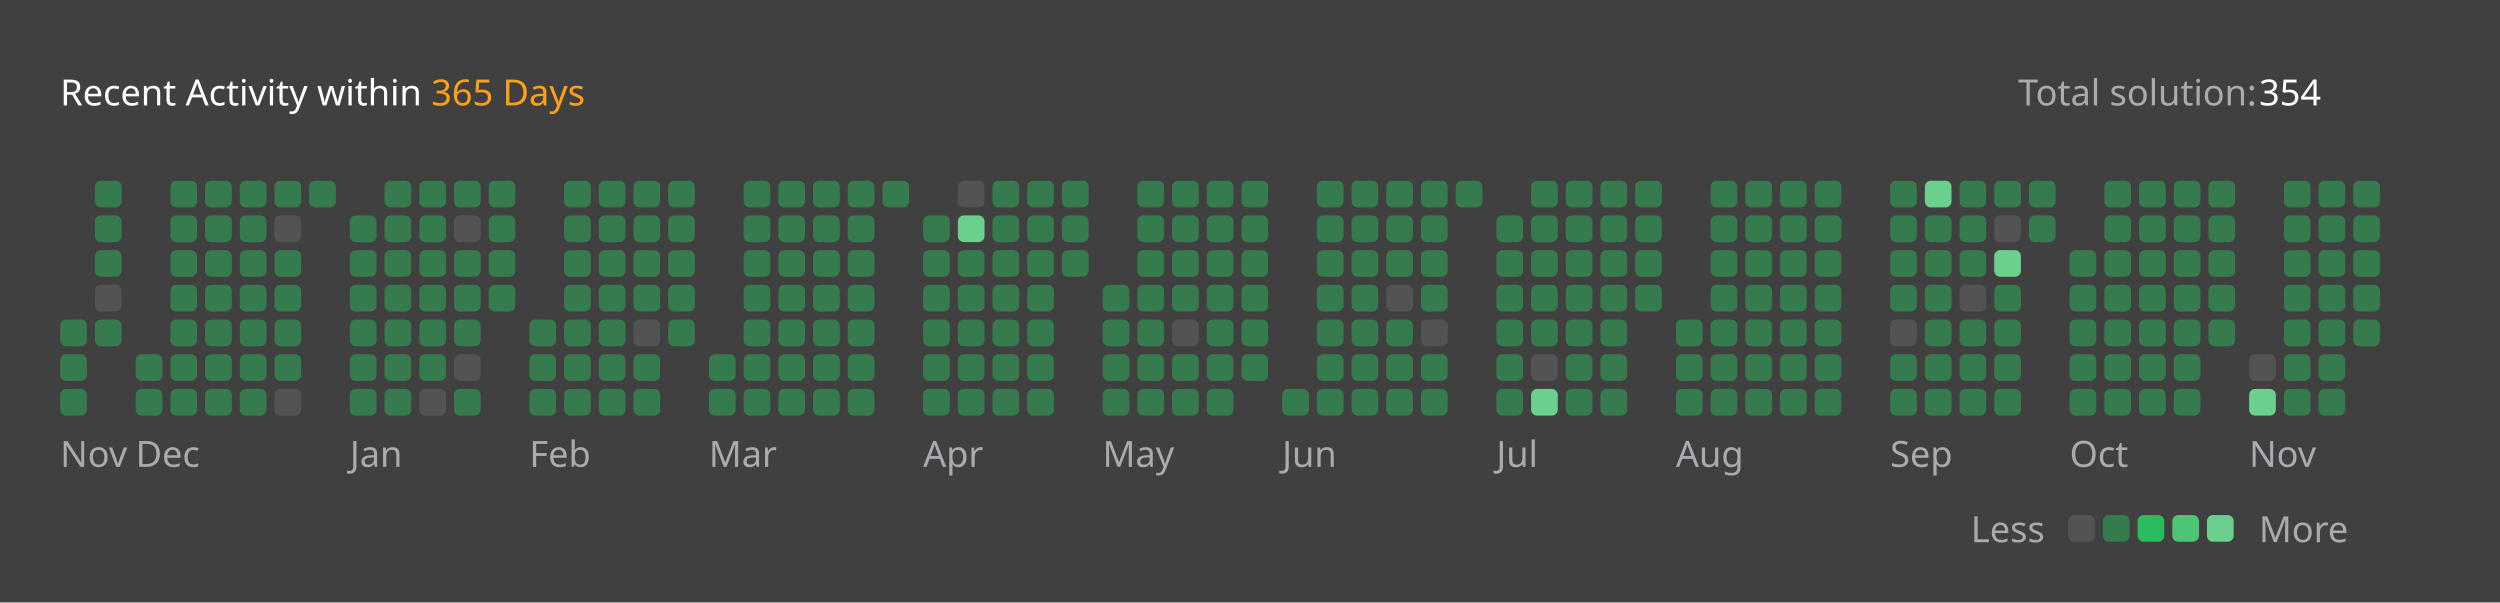
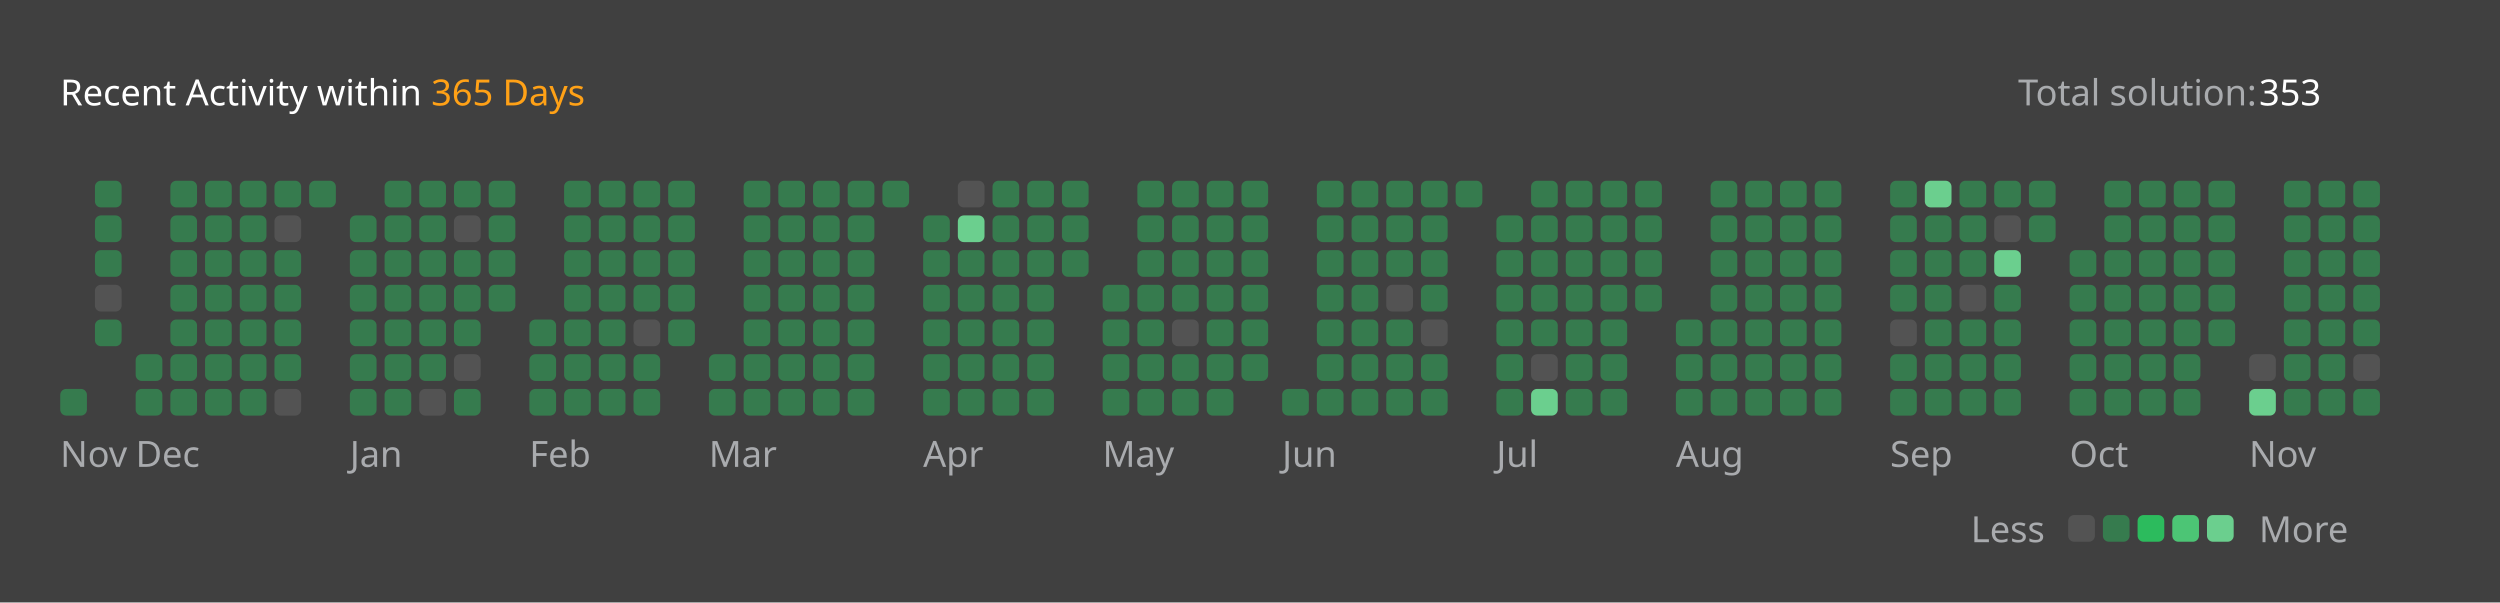
<svg xmlns="http://www.w3.org/2000/svg" version="1.1" height="200" width="830" viewBox="0 0 830 200">
  <style>*{font-family: "Segoe UI", Tahoma, Geneva, Verdana, sans-serif;}</style>
  <style>.title{font-weight: 500;font-size: 1rem;}</style>
  <style>.rotate-90{transform: rotate(-90deg);transform-origin: center;transform-box: fill-box;}</style>
  <style>.state{font-size: .75rem;}</style>
  <style>.light{color: #ffffff;fill: #ffffff;}</style>
  <style>.light-gray{color: #eff2f699;fill: #eff2f699;}</style>
  <style>.dark-gray{color: #ebebf54d;fill: #ebebf54d;}</style>
  <style>.gray{color: #747474;fill: #747474;}</style>
  <style>.orange{color: #ffa116;fill: #ffa116;}</style>
  <style>.background{color: #404040;fill: #404040;}</style>
  <style>.level-1-block{fill: #ffffff1a;}</style>
  <style>.level-2-block{fill: #2cb55d80;}</style>
  <style>.level-3-block{fill: #2cbb5dff;}</style>
  <style>.level-4-block{fill: #4cc575ff;}</style>
  <style>.level-5-block{fill: #6bcf8eff;}</style>
  <rect fill="#404040" x="0" y="0" width="830" height="200" rx="0.5rem" />
  <g text-anchor="start" text-decoration="1" class="title">
    <text x="20" y="35">
      <tspan class="light">Recent Activity within</tspan>
      <tspan class="orange">365 Days</tspan>
    </text>
  </g>
  <g class="state">
    <text x="670" y="35" class="light-gray"> Total solution: </text>
-     <text x="750" y="35" class="light"> 354 </text>
+     <text x="750" y="35" class="light"> 353 </text>
    <text x="678.88" y="180" class="light-gray" text-anchor="end">Less</text>
    <rect x="686.64" y="171" width="8.86" height="8.86" rx="2" ry="2" class="level-1-block" />
    <rect x="698.16" y="171" width="8.86" height="8.86" rx="2" ry="2" class="level-2-block" />
    <rect x="709.68" y="171" width="8.86" height="8.86" rx="2" ry="2" class="level-3-block" />
    <rect x="721.2" y="171" width="8.86" height="8.86" rx="2" ry="2" class="level-4-block" />
    <rect x="732.72" y="171" width="8.86" height="8.86" rx="2" ry="2" class="level-5-block" />
    <text x="750" y="180" class="light-gray">More</text>
  </g>
  <g x="20" y="60">
    <g x="20" y="60">
      <g x="20.0" y="60">
-         <rect x="20.0" y="106.08" width="8.86" height="8.86" rx="2" ry="2" class="level-2-block" />
-         <rect x="20.0" y="117.6" width="8.86" height="8.86" rx="2" ry="2" class="level-2-block" />
        <rect x="20.0" y="129.12" width="8.86" height="8.86" rx="2" ry="2" class="level-2-block" />
      </g>
      <g x="31.52" y="60">
        <rect x="31.52" y="60.0" width="8.86" height="8.86" rx="2" ry="2" class="level-2-block" />
        <rect x="31.52" y="71.52" width="8.86" height="8.86" rx="2" ry="2" class="level-2-block" />
        <rect x="31.52" y="83.04" width="8.86" height="8.86" rx="2" ry="2" class="level-2-block" />
        <rect x="31.52" y="94.56" width="8.86" height="8.86" rx="2" ry="2" class="level-1-block" />
        <rect x="31.52" y="106.08" width="8.86" height="8.86" rx="2" ry="2" class="level-2-block" />
      </g>
      <text x="20.0" y="155" class="light-gray state">Nov</text>
    </g>
  </g>
  <g x="45.04" y="60">
    <g x="45.04" y="60">
      <g x="45.04" y="60">
        <rect x="45.04" y="117.6" width="8.86" height="8.86" rx="2" ry="2" class="level-2-block" />
        <rect x="45.04" y="129.12" width="8.86" height="8.86" rx="2" ry="2" class="level-2-block" />
      </g>
      <g x="56.56" y="60">
        <rect x="56.56" y="60.0" width="8.86" height="8.86" rx="2" ry="2" class="level-2-block" />
        <rect x="56.56" y="71.52" width="8.86" height="8.86" rx="2" ry="2" class="level-2-block" />
        <rect x="56.56" y="83.04" width="8.86" height="8.86" rx="2" ry="2" class="level-2-block" />
        <rect x="56.56" y="94.56" width="8.86" height="8.86" rx="2" ry="2" class="level-2-block" />
        <rect x="56.56" y="106.08" width="8.86" height="8.86" rx="2" ry="2" class="level-2-block" />
        <rect x="56.56" y="117.6" width="8.86" height="8.86" rx="2" ry="2" class="level-2-block" />
        <rect x="56.56" y="129.12" width="8.86" height="8.86" rx="2" ry="2" class="level-2-block" />
      </g>
      <g x="68.08" y="60">
        <rect x="68.08" y="60.0" width="8.86" height="8.86" rx="2" ry="2" class="level-2-block" />
        <rect x="68.08" y="71.52" width="8.86" height="8.86" rx="2" ry="2" class="level-2-block" />
        <rect x="68.08" y="83.04" width="8.86" height="8.86" rx="2" ry="2" class="level-2-block" />
        <rect x="68.08" y="94.56" width="8.86" height="8.86" rx="2" ry="2" class="level-2-block" />
        <rect x="68.08" y="106.08" width="8.86" height="8.86" rx="2" ry="2" class="level-2-block" />
        <rect x="68.08" y="117.6" width="8.86" height="8.86" rx="2" ry="2" class="level-2-block" />
        <rect x="68.08" y="129.12" width="8.86" height="8.86" rx="2" ry="2" class="level-2-block" />
      </g>
      <g x="79.6" y="60">
        <rect x="79.6" y="60.0" width="8.86" height="8.86" rx="2" ry="2" class="level-2-block" />
        <rect x="79.6" y="71.52" width="8.86" height="8.86" rx="2" ry="2" class="level-2-block" />
        <rect x="79.6" y="83.04" width="8.86" height="8.86" rx="2" ry="2" class="level-2-block" />
        <rect x="79.6" y="94.56" width="8.86" height="8.86" rx="2" ry="2" class="level-2-block" />
        <rect x="79.6" y="106.08" width="8.86" height="8.86" rx="2" ry="2" class="level-2-block" />
        <rect x="79.6" y="117.6" width="8.86" height="8.86" rx="2" ry="2" class="level-2-block" />
        <rect x="79.6" y="129.12" width="8.86" height="8.86" rx="2" ry="2" class="level-2-block" />
      </g>
      <g x="91.12" y="60">
        <rect x="91.12" y="60.0" width="8.86" height="8.86" rx="2" ry="2" class="level-2-block" />
        <rect x="91.12" y="71.52" width="8.86" height="8.86" rx="2" ry="2" class="level-1-block" />
        <rect x="91.12" y="83.04" width="8.86" height="8.86" rx="2" ry="2" class="level-2-block" />
        <rect x="91.12" y="94.56" width="8.86" height="8.86" rx="2" ry="2" class="level-2-block" />
        <rect x="91.12" y="106.08" width="8.86" height="8.86" rx="2" ry="2" class="level-2-block" />
        <rect x="91.12" y="117.6" width="8.86" height="8.86" rx="2" ry="2" class="level-2-block" />
        <rect x="91.12" y="129.12" width="8.86" height="8.86" rx="2" ry="2" class="level-1-block" />
      </g>
      <g x="102.64" y="60">
        <rect x="102.64" y="60.0" width="8.86" height="8.86" rx="2" ry="2" class="level-2-block" />
      </g>
      <text x="45.04" y="155" class="light-gray state">Dec</text>
    </g>
  </g>
  <g x="116.16" y="60">
    <g x="116.16" y="60">
      <g x="116.16" y="60">
        <rect x="116.16" y="71.52" width="8.86" height="8.86" rx="2" ry="2" class="level-2-block" />
        <rect x="116.16" y="83.04" width="8.86" height="8.86" rx="2" ry="2" class="level-2-block" />
        <rect x="116.16" y="94.56" width="8.86" height="8.86" rx="2" ry="2" class="level-2-block" />
        <rect x="116.16" y="106.08" width="8.86" height="8.86" rx="2" ry="2" class="level-2-block" />
        <rect x="116.16" y="117.6" width="8.86" height="8.86" rx="2" ry="2" class="level-2-block" />
        <rect x="116.16" y="129.12" width="8.86" height="8.86" rx="2" ry="2" class="level-2-block" />
      </g>
      <g x="127.68" y="60">
        <rect x="127.68" y="60.0" width="8.86" height="8.86" rx="2" ry="2" class="level-2-block" />
        <rect x="127.68" y="71.52" width="8.86" height="8.86" rx="2" ry="2" class="level-2-block" />
        <rect x="127.68" y="83.04" width="8.86" height="8.86" rx="2" ry="2" class="level-2-block" />
        <rect x="127.68" y="94.56" width="8.86" height="8.86" rx="2" ry="2" class="level-2-block" />
        <rect x="127.68" y="106.08" width="8.86" height="8.86" rx="2" ry="2" class="level-2-block" />
        <rect x="127.68" y="117.6" width="8.86" height="8.86" rx="2" ry="2" class="level-2-block" />
        <rect x="127.68" y="129.12" width="8.86" height="8.86" rx="2" ry="2" class="level-2-block" />
      </g>
      <g x="139.2" y="60">
        <rect x="139.2" y="60.0" width="8.86" height="8.86" rx="2" ry="2" class="level-2-block" />
        <rect x="139.2" y="71.52" width="8.86" height="8.86" rx="2" ry="2" class="level-2-block" />
        <rect x="139.2" y="83.04" width="8.86" height="8.86" rx="2" ry="2" class="level-2-block" />
        <rect x="139.2" y="94.56" width="8.86" height="8.86" rx="2" ry="2" class="level-2-block" />
        <rect x="139.2" y="106.08" width="8.86" height="8.86" rx="2" ry="2" class="level-2-block" />
        <rect x="139.2" y="117.6" width="8.86" height="8.86" rx="2" ry="2" class="level-2-block" />
        <rect x="139.2" y="129.12" width="8.86" height="8.86" rx="2" ry="2" class="level-1-block" />
      </g>
      <g x="150.72" y="60">
        <rect x="150.72" y="60.0" width="8.86" height="8.86" rx="2" ry="2" class="level-2-block" />
        <rect x="150.72" y="71.52" width="8.86" height="8.86" rx="2" ry="2" class="level-1-block" />
        <rect x="150.72" y="83.04" width="8.86" height="8.86" rx="2" ry="2" class="level-2-block" />
        <rect x="150.72" y="94.56" width="8.86" height="8.86" rx="2" ry="2" class="level-2-block" />
        <rect x="150.72" y="106.08" width="8.86" height="8.86" rx="2" ry="2" class="level-2-block" />
        <rect x="150.72" y="117.6" width="8.86" height="8.86" rx="2" ry="2" class="level-1-block" />
        <rect x="150.72" y="129.12" width="8.86" height="8.86" rx="2" ry="2" class="level-2-block" />
      </g>
      <g x="162.24" y="60">
        <rect x="162.24" y="60.0" width="8.86" height="8.86" rx="2" ry="2" class="level-2-block" />
        <rect x="162.24" y="71.52" width="8.86" height="8.86" rx="2" ry="2" class="level-2-block" />
        <rect x="162.24" y="83.04" width="8.86" height="8.86" rx="2" ry="2" class="level-2-block" />
        <rect x="162.24" y="94.56" width="8.86" height="8.86" rx="2" ry="2" class="level-2-block" />
      </g>
      <text x="116.16" y="155" class="light-gray state">Jan</text>
    </g>
  </g>
  <g x="175.76" y="60">
    <g x="175.76" y="60">
      <g x="175.76" y="60">
        <rect x="175.76" y="106.08" width="8.86" height="8.86" rx="2" ry="2" class="level-2-block" />
        <rect x="175.76" y="117.6" width="8.86" height="8.86" rx="2" ry="2" class="level-2-block" />
        <rect x="175.76" y="129.12" width="8.86" height="8.86" rx="2" ry="2" class="level-2-block" />
      </g>
      <g x="187.28" y="60">
        <rect x="187.28" y="60.0" width="8.86" height="8.86" rx="2" ry="2" class="level-2-block" />
        <rect x="187.28" y="71.52" width="8.86" height="8.86" rx="2" ry="2" class="level-2-block" />
        <rect x="187.28" y="83.04" width="8.86" height="8.86" rx="2" ry="2" class="level-2-block" />
        <rect x="187.28" y="94.56" width="8.86" height="8.86" rx="2" ry="2" class="level-2-block" />
        <rect x="187.28" y="106.08" width="8.86" height="8.86" rx="2" ry="2" class="level-2-block" />
        <rect x="187.28" y="117.6" width="8.86" height="8.86" rx="2" ry="2" class="level-2-block" />
        <rect x="187.28" y="129.12" width="8.86" height="8.86" rx="2" ry="2" class="level-2-block" />
      </g>
      <g x="198.8" y="60">
        <rect x="198.8" y="60.0" width="8.86" height="8.86" rx="2" ry="2" class="level-2-block" />
        <rect x="198.8" y="71.52" width="8.86" height="8.86" rx="2" ry="2" class="level-2-block" />
        <rect x="198.8" y="83.04" width="8.86" height="8.86" rx="2" ry="2" class="level-2-block" />
        <rect x="198.8" y="94.56" width="8.86" height="8.86" rx="2" ry="2" class="level-2-block" />
        <rect x="198.8" y="106.08" width="8.86" height="8.86" rx="2" ry="2" class="level-2-block" />
        <rect x="198.8" y="117.6" width="8.86" height="8.86" rx="2" ry="2" class="level-2-block" />
        <rect x="198.8" y="129.12" width="8.86" height="8.86" rx="2" ry="2" class="level-2-block" />
      </g>
      <g x="210.32" y="60">
        <rect x="210.32" y="60.0" width="8.86" height="8.86" rx="2" ry="2" class="level-2-block" />
        <rect x="210.32" y="71.52" width="8.86" height="8.86" rx="2" ry="2" class="level-2-block" />
        <rect x="210.32" y="83.04" width="8.86" height="8.86" rx="2" ry="2" class="level-2-block" />
        <rect x="210.32" y="94.56" width="8.86" height="8.86" rx="2" ry="2" class="level-2-block" />
        <rect x="210.32" y="106.08" width="8.86" height="8.86" rx="2" ry="2" class="level-1-block" />
        <rect x="210.32" y="117.6" width="8.86" height="8.86" rx="2" ry="2" class="level-2-block" />
        <rect x="210.32" y="129.12" width="8.86" height="8.86" rx="2" ry="2" class="level-2-block" />
      </g>
      <g x="221.84" y="60">
        <rect x="221.84" y="60.0" width="8.86" height="8.86" rx="2" ry="2" class="level-2-block" />
        <rect x="221.84" y="71.52" width="8.86" height="8.86" rx="2" ry="2" class="level-2-block" />
        <rect x="221.84" y="83.04" width="8.86" height="8.86" rx="2" ry="2" class="level-2-block" />
        <rect x="221.84" y="94.56" width="8.86" height="8.86" rx="2" ry="2" class="level-2-block" />
        <rect x="221.84" y="106.08" width="8.86" height="8.86" rx="2" ry="2" class="level-2-block" />
      </g>
      <text x="175.76" y="155" class="light-gray state">Feb</text>
    </g>
  </g>
  <g x="235.36" y="60">
    <g x="235.36" y="60">
      <g x="235.36" y="60">
        <rect x="235.36" y="117.6" width="8.86" height="8.86" rx="2" ry="2" class="level-2-block" />
        <rect x="235.36" y="129.12" width="8.86" height="8.86" rx="2" ry="2" class="level-2-block" />
      </g>
      <g x="246.88" y="60">
        <rect x="246.88" y="60.0" width="8.86" height="8.86" rx="2" ry="2" class="level-2-block" />
        <rect x="246.88" y="71.52" width="8.86" height="8.86" rx="2" ry="2" class="level-2-block" />
        <rect x="246.88" y="83.04" width="8.86" height="8.86" rx="2" ry="2" class="level-2-block" />
        <rect x="246.88" y="94.56" width="8.86" height="8.86" rx="2" ry="2" class="level-2-block" />
        <rect x="246.88" y="106.08" width="8.86" height="8.86" rx="2" ry="2" class="level-2-block" />
        <rect x="246.88" y="117.6" width="8.86" height="8.86" rx="2" ry="2" class="level-2-block" />
        <rect x="246.88" y="129.12" width="8.86" height="8.86" rx="2" ry="2" class="level-2-block" />
      </g>
      <g x="258.4" y="60">
        <rect x="258.4" y="60.0" width="8.86" height="8.86" rx="2" ry="2" class="level-2-block" />
        <rect x="258.4" y="71.52" width="8.86" height="8.86" rx="2" ry="2" class="level-2-block" />
        <rect x="258.4" y="83.04" width="8.86" height="8.86" rx="2" ry="2" class="level-2-block" />
        <rect x="258.4" y="94.56" width="8.86" height="8.86" rx="2" ry="2" class="level-2-block" />
        <rect x="258.4" y="106.08" width="8.86" height="8.86" rx="2" ry="2" class="level-2-block" />
        <rect x="258.4" y="117.6" width="8.86" height="8.86" rx="2" ry="2" class="level-2-block" />
        <rect x="258.4" y="129.12" width="8.86" height="8.86" rx="2" ry="2" class="level-2-block" />
      </g>
      <g x="269.92" y="60">
        <rect x="269.92" y="60.0" width="8.86" height="8.86" rx="2" ry="2" class="level-2-block" />
        <rect x="269.92" y="71.52" width="8.86" height="8.86" rx="2" ry="2" class="level-2-block" />
        <rect x="269.92" y="83.04" width="8.86" height="8.86" rx="2" ry="2" class="level-2-block" />
        <rect x="269.92" y="94.56" width="8.86" height="8.86" rx="2" ry="2" class="level-2-block" />
        <rect x="269.92" y="106.08" width="8.86" height="8.86" rx="2" ry="2" class="level-2-block" />
        <rect x="269.92" y="117.6" width="8.86" height="8.86" rx="2" ry="2" class="level-2-block" />
        <rect x="269.92" y="129.12" width="8.86" height="8.86" rx="2" ry="2" class="level-2-block" />
      </g>
      <g x="281.44" y="60">
        <rect x="281.44" y="60.0" width="8.86" height="8.86" rx="2" ry="2" class="level-2-block" />
        <rect x="281.44" y="71.52" width="8.86" height="8.86" rx="2" ry="2" class="level-2-block" />
        <rect x="281.44" y="83.04" width="8.86" height="8.86" rx="2" ry="2" class="level-2-block" />
        <rect x="281.44" y="94.56" width="8.86" height="8.86" rx="2" ry="2" class="level-2-block" />
        <rect x="281.44" y="106.08" width="8.86" height="8.86" rx="2" ry="2" class="level-2-block" />
        <rect x="281.44" y="117.6" width="8.86" height="8.86" rx="2" ry="2" class="level-2-block" />
        <rect x="281.44" y="129.12" width="8.86" height="8.86" rx="2" ry="2" class="level-2-block" />
      </g>
      <g x="292.96" y="60">
        <rect x="292.96" y="60.0" width="8.86" height="8.86" rx="2" ry="2" class="level-2-block" />
      </g>
      <text x="235.36" y="155" class="light-gray state">Mar</text>
    </g>
  </g>
  <g x="306.48" y="60">
    <g x="306.48" y="60">
      <g x="306.48" y="60">
        <rect x="306.48" y="71.52" width="8.86" height="8.86" rx="2" ry="2" class="level-2-block" />
        <rect x="306.48" y="83.04" width="8.86" height="8.86" rx="2" ry="2" class="level-2-block" />
        <rect x="306.48" y="94.56" width="8.86" height="8.86" rx="2" ry="2" class="level-2-block" />
        <rect x="306.48" y="106.08" width="8.86" height="8.86" rx="2" ry="2" class="level-2-block" />
        <rect x="306.48" y="117.6" width="8.86" height="8.86" rx="2" ry="2" class="level-2-block" />
        <rect x="306.48" y="129.12" width="8.86" height="8.86" rx="2" ry="2" class="level-2-block" />
      </g>
      <g x="318.0" y="60">
        <rect x="318.0" y="60.0" width="8.86" height="8.86" rx="2" ry="2" class="level-1-block" />
        <rect x="318.0" y="71.52" width="8.86" height="8.86" rx="2" ry="2" class="level-5-block" />
        <rect x="318.0" y="83.04" width="8.86" height="8.86" rx="2" ry="2" class="level-2-block" />
        <rect x="318.0" y="94.56" width="8.86" height="8.86" rx="2" ry="2" class="level-2-block" />
        <rect x="318.0" y="106.08" width="8.86" height="8.86" rx="2" ry="2" class="level-2-block" />
        <rect x="318.0" y="117.6" width="8.86" height="8.86" rx="2" ry="2" class="level-2-block" />
        <rect x="318.0" y="129.12" width="8.86" height="8.86" rx="2" ry="2" class="level-2-block" />
      </g>
      <g x="329.52" y="60">
        <rect x="329.52" y="60.0" width="8.86" height="8.86" rx="2" ry="2" class="level-2-block" />
        <rect x="329.52" y="71.52" width="8.86" height="8.86" rx="2" ry="2" class="level-2-block" />
        <rect x="329.52" y="83.04" width="8.86" height="8.86" rx="2" ry="2" class="level-2-block" />
        <rect x="329.52" y="94.56" width="8.86" height="8.86" rx="2" ry="2" class="level-2-block" />
        <rect x="329.52" y="106.08" width="8.86" height="8.86" rx="2" ry="2" class="level-2-block" />
        <rect x="329.52" y="117.6" width="8.86" height="8.86" rx="2" ry="2" class="level-2-block" />
        <rect x="329.52" y="129.12" width="8.86" height="8.86" rx="2" ry="2" class="level-2-block" />
      </g>
      <g x="341.04" y="60">
        <rect x="341.04" y="60.0" width="8.86" height="8.86" rx="2" ry="2" class="level-2-block" />
        <rect x="341.04" y="71.52" width="8.86" height="8.86" rx="2" ry="2" class="level-2-block" />
        <rect x="341.04" y="83.04" width="8.86" height="8.86" rx="2" ry="2" class="level-2-block" />
        <rect x="341.04" y="94.56" width="8.86" height="8.86" rx="2" ry="2" class="level-2-block" />
        <rect x="341.04" y="106.08" width="8.86" height="8.86" rx="2" ry="2" class="level-2-block" />
        <rect x="341.04" y="117.6" width="8.86" height="8.86" rx="2" ry="2" class="level-2-block" />
        <rect x="341.04" y="129.12" width="8.86" height="8.86" rx="2" ry="2" class="level-2-block" />
      </g>
      <g x="352.56" y="60">
        <rect x="352.56" y="60.0" width="8.86" height="8.86" rx="2" ry="2" class="level-2-block" />
        <rect x="352.56" y="71.52" width="8.86" height="8.86" rx="2" ry="2" class="level-2-block" />
        <rect x="352.56" y="83.04" width="8.86" height="8.86" rx="2" ry="2" class="level-2-block" />
      </g>
      <text x="306.48" y="155" class="light-gray state">Apr</text>
    </g>
  </g>
  <g x="366.08" y="60">
    <g x="366.08" y="60">
      <g x="366.08" y="60">
        <rect x="366.08" y="94.56" width="8.86" height="8.86" rx="2" ry="2" class="level-2-block" />
        <rect x="366.08" y="106.08" width="8.86" height="8.86" rx="2" ry="2" class="level-2-block" />
        <rect x="366.08" y="117.6" width="8.86" height="8.86" rx="2" ry="2" class="level-2-block" />
        <rect x="366.08" y="129.12" width="8.86" height="8.86" rx="2" ry="2" class="level-2-block" />
      </g>
      <g x="377.6" y="60">
        <rect x="377.6" y="60.0" width="8.86" height="8.86" rx="2" ry="2" class="level-2-block" />
        <rect x="377.6" y="71.52" width="8.86" height="8.86" rx="2" ry="2" class="level-2-block" />
        <rect x="377.6" y="83.04" width="8.86" height="8.86" rx="2" ry="2" class="level-2-block" />
        <rect x="377.6" y="94.56" width="8.86" height="8.86" rx="2" ry="2" class="level-2-block" />
        <rect x="377.6" y="106.08" width="8.86" height="8.86" rx="2" ry="2" class="level-2-block" />
        <rect x="377.6" y="117.6" width="8.86" height="8.86" rx="2" ry="2" class="level-2-block" />
        <rect x="377.6" y="129.12" width="8.86" height="8.86" rx="2" ry="2" class="level-2-block" />
      </g>
      <g x="389.12" y="60">
        <rect x="389.12" y="60.0" width="8.86" height="8.86" rx="2" ry="2" class="level-2-block" />
        <rect x="389.12" y="71.52" width="8.86" height="8.86" rx="2" ry="2" class="level-2-block" />
        <rect x="389.12" y="83.04" width="8.86" height="8.86" rx="2" ry="2" class="level-2-block" />
        <rect x="389.12" y="94.56" width="8.86" height="8.86" rx="2" ry="2" class="level-2-block" />
        <rect x="389.12" y="106.08" width="8.86" height="8.86" rx="2" ry="2" class="level-1-block" />
        <rect x="389.12" y="117.6" width="8.86" height="8.86" rx="2" ry="2" class="level-2-block" />
        <rect x="389.12" y="129.12" width="8.86" height="8.86" rx="2" ry="2" class="level-2-block" />
      </g>
      <g x="400.64" y="60">
        <rect x="400.64" y="60.0" width="8.86" height="8.86" rx="2" ry="2" class="level-2-block" />
        <rect x="400.64" y="71.52" width="8.86" height="8.86" rx="2" ry="2" class="level-2-block" />
        <rect x="400.64" y="83.04" width="8.86" height="8.86" rx="2" ry="2" class="level-2-block" />
        <rect x="400.64" y="94.56" width="8.86" height="8.86" rx="2" ry="2" class="level-2-block" />
        <rect x="400.64" y="106.08" width="8.86" height="8.86" rx="2" ry="2" class="level-2-block" />
        <rect x="400.64" y="117.6" width="8.86" height="8.86" rx="2" ry="2" class="level-2-block" />
        <rect x="400.64" y="129.12" width="8.86" height="8.86" rx="2" ry="2" class="level-2-block" />
      </g>
      <g x="412.16" y="60">
        <rect x="412.16" y="60.0" width="8.86" height="8.86" rx="2" ry="2" class="level-2-block" />
        <rect x="412.16" y="71.52" width="8.86" height="8.86" rx="2" ry="2" class="level-2-block" />
        <rect x="412.16" y="83.04" width="8.86" height="8.86" rx="2" ry="2" class="level-2-block" />
        <rect x="412.16" y="94.56" width="8.86" height="8.86" rx="2" ry="2" class="level-2-block" />
        <rect x="412.16" y="106.08" width="8.86" height="8.86" rx="2" ry="2" class="level-2-block" />
        <rect x="412.16" y="117.6" width="8.86" height="8.86" rx="2" ry="2" class="level-2-block" />
      </g>
      <text x="366.08" y="155" class="light-gray state">May</text>
    </g>
  </g>
  <g x="425.68" y="60">
    <g x="425.68" y="60">
      <g x="425.68" y="60">
        <rect x="425.68" y="129.12" width="8.86" height="8.86" rx="2" ry="2" class="level-2-block" />
      </g>
      <g x="437.2" y="60">
        <rect x="437.2" y="60.0" width="8.86" height="8.86" rx="2" ry="2" class="level-2-block" />
        <rect x="437.2" y="71.52" width="8.86" height="8.86" rx="2" ry="2" class="level-2-block" />
        <rect x="437.2" y="83.04" width="8.86" height="8.86" rx="2" ry="2" class="level-2-block" />
        <rect x="437.2" y="94.56" width="8.86" height="8.86" rx="2" ry="2" class="level-2-block" />
        <rect x="437.2" y="106.08" width="8.86" height="8.86" rx="2" ry="2" class="level-2-block" />
        <rect x="437.2" y="117.6" width="8.86" height="8.86" rx="2" ry="2" class="level-2-block" />
        <rect x="437.2" y="129.12" width="8.86" height="8.86" rx="2" ry="2" class="level-2-block" />
      </g>
      <g x="448.72" y="60">
        <rect x="448.72" y="60.0" width="8.86" height="8.86" rx="2" ry="2" class="level-2-block" />
        <rect x="448.72" y="71.52" width="8.86" height="8.86" rx="2" ry="2" class="level-2-block" />
        <rect x="448.72" y="83.04" width="8.86" height="8.86" rx="2" ry="2" class="level-2-block" />
        <rect x="448.72" y="94.56" width="8.86" height="8.86" rx="2" ry="2" class="level-2-block" />
        <rect x="448.72" y="106.08" width="8.86" height="8.86" rx="2" ry="2" class="level-2-block" />
        <rect x="448.72" y="117.6" width="8.86" height="8.86" rx="2" ry="2" class="level-2-block" />
        <rect x="448.72" y="129.12" width="8.86" height="8.86" rx="2" ry="2" class="level-2-block" />
      </g>
      <g x="460.24" y="60">
        <rect x="460.24" y="60.0" width="8.86" height="8.86" rx="2" ry="2" class="level-2-block" />
        <rect x="460.24" y="71.52" width="8.86" height="8.86" rx="2" ry="2" class="level-2-block" />
        <rect x="460.24" y="83.04" width="8.86" height="8.86" rx="2" ry="2" class="level-2-block" />
        <rect x="460.24" y="94.56" width="8.86" height="8.86" rx="2" ry="2" class="level-1-block" />
        <rect x="460.24" y="106.08" width="8.86" height="8.86" rx="2" ry="2" class="level-2-block" />
        <rect x="460.24" y="117.6" width="8.86" height="8.86" rx="2" ry="2" class="level-2-block" />
        <rect x="460.24" y="129.12" width="8.86" height="8.86" rx="2" ry="2" class="level-2-block" />
      </g>
      <g x="471.76" y="60">
        <rect x="471.76" y="60.0" width="8.86" height="8.86" rx="2" ry="2" class="level-2-block" />
        <rect x="471.76" y="71.52" width="8.86" height="8.86" rx="2" ry="2" class="level-2-block" />
        <rect x="471.76" y="83.04" width="8.86" height="8.86" rx="2" ry="2" class="level-2-block" />
        <rect x="471.76" y="94.56" width="8.86" height="8.86" rx="2" ry="2" class="level-2-block" />
        <rect x="471.76" y="106.08" width="8.86" height="8.86" rx="2" ry="2" class="level-1-block" />
        <rect x="471.76" y="117.6" width="8.86" height="8.86" rx="2" ry="2" class="level-2-block" />
        <rect x="471.76" y="129.12" width="8.86" height="8.86" rx="2" ry="2" class="level-2-block" />
      </g>
      <g x="483.28" y="60">
        <rect x="483.28" y="60.0" width="8.86" height="8.86" rx="2" ry="2" class="level-2-block" />
      </g>
      <text x="425.68" y="155" class="light-gray state">Jun</text>
    </g>
  </g>
  <g x="496.8" y="60">
    <g x="496.8" y="60">
      <g x="496.8" y="60">
        <rect x="496.8" y="71.52" width="8.86" height="8.86" rx="2" ry="2" class="level-2-block" />
        <rect x="496.8" y="83.04" width="8.86" height="8.86" rx="2" ry="2" class="level-2-block" />
        <rect x="496.8" y="94.56" width="8.86" height="8.86" rx="2" ry="2" class="level-2-block" />
        <rect x="496.8" y="106.08" width="8.86" height="8.86" rx="2" ry="2" class="level-2-block" />
        <rect x="496.8" y="117.6" width="8.86" height="8.86" rx="2" ry="2" class="level-2-block" />
        <rect x="496.8" y="129.12" width="8.86" height="8.86" rx="2" ry="2" class="level-2-block" />
      </g>
      <g x="508.32" y="60">
        <rect x="508.32" y="60.0" width="8.86" height="8.86" rx="2" ry="2" class="level-2-block" />
        <rect x="508.32" y="71.52" width="8.86" height="8.86" rx="2" ry="2" class="level-2-block" />
        <rect x="508.32" y="83.04" width="8.86" height="8.86" rx="2" ry="2" class="level-2-block" />
        <rect x="508.32" y="94.56" width="8.86" height="8.86" rx="2" ry="2" class="level-2-block" />
        <rect x="508.32" y="106.08" width="8.86" height="8.86" rx="2" ry="2" class="level-2-block" />
        <rect x="508.32" y="117.6" width="8.86" height="8.86" rx="2" ry="2" class="level-1-block" />
        <rect x="508.32" y="129.12" width="8.86" height="8.86" rx="2" ry="2" class="level-5-block" />
      </g>
      <g x="519.84" y="60">
        <rect x="519.84" y="60.0" width="8.86" height="8.86" rx="2" ry="2" class="level-2-block" />
        <rect x="519.84" y="71.52" width="8.86" height="8.86" rx="2" ry="2" class="level-2-block" />
        <rect x="519.84" y="83.04" width="8.86" height="8.86" rx="2" ry="2" class="level-2-block" />
        <rect x="519.84" y="94.56" width="8.86" height="8.86" rx="2" ry="2" class="level-2-block" />
        <rect x="519.84" y="106.08" width="8.86" height="8.86" rx="2" ry="2" class="level-2-block" />
        <rect x="519.84" y="117.6" width="8.86" height="8.86" rx="2" ry="2" class="level-2-block" />
        <rect x="519.84" y="129.12" width="8.86" height="8.86" rx="2" ry="2" class="level-2-block" />
      </g>
      <g x="531.36" y="60">
        <rect x="531.36" y="60.0" width="8.86" height="8.86" rx="2" ry="2" class="level-2-block" />
        <rect x="531.36" y="71.52" width="8.86" height="8.86" rx="2" ry="2" class="level-2-block" />
        <rect x="531.36" y="83.04" width="8.86" height="8.86" rx="2" ry="2" class="level-2-block" />
        <rect x="531.36" y="94.56" width="8.86" height="8.86" rx="2" ry="2" class="level-2-block" />
        <rect x="531.36" y="106.08" width="8.86" height="8.86" rx="2" ry="2" class="level-2-block" />
        <rect x="531.36" y="117.6" width="8.86" height="8.86" rx="2" ry="2" class="level-2-block" />
        <rect x="531.36" y="129.12" width="8.86" height="8.86" rx="2" ry="2" class="level-2-block" />
      </g>
      <g x="542.88" y="60">
        <rect x="542.88" y="60.0" width="8.86" height="8.86" rx="2" ry="2" class="level-2-block" />
        <rect x="542.88" y="71.52" width="8.86" height="8.86" rx="2" ry="2" class="level-2-block" />
        <rect x="542.88" y="83.04" width="8.86" height="8.86" rx="2" ry="2" class="level-2-block" />
        <rect x="542.88" y="94.56" width="8.86" height="8.86" rx="2" ry="2" class="level-2-block" />
      </g>
      <text x="496.8" y="155" class="light-gray state">Jul</text>
    </g>
  </g>
  <g x="556.4" y="60">
    <g x="556.4" y="60">
      <g x="556.4" y="60">
        <rect x="556.4" y="106.08" width="8.86" height="8.86" rx="2" ry="2" class="level-2-block" />
        <rect x="556.4" y="117.6" width="8.86" height="8.86" rx="2" ry="2" class="level-2-block" />
        <rect x="556.4" y="129.12" width="8.86" height="8.86" rx="2" ry="2" class="level-2-block" />
      </g>
      <g x="567.92" y="60">
        <rect x="567.92" y="60.0" width="8.86" height="8.86" rx="2" ry="2" class="level-2-block" />
        <rect x="567.92" y="71.52" width="8.86" height="8.86" rx="2" ry="2" class="level-2-block" />
        <rect x="567.92" y="83.04" width="8.86" height="8.86" rx="2" ry="2" class="level-2-block" />
        <rect x="567.92" y="94.56" width="8.86" height="8.86" rx="2" ry="2" class="level-2-block" />
        <rect x="567.92" y="106.08" width="8.86" height="8.86" rx="2" ry="2" class="level-2-block" />
        <rect x="567.92" y="117.6" width="8.86" height="8.86" rx="2" ry="2" class="level-2-block" />
        <rect x="567.92" y="129.12" width="8.86" height="8.86" rx="2" ry="2" class="level-2-block" />
      </g>
      <g x="579.44" y="60">
        <rect x="579.44" y="60.0" width="8.86" height="8.86" rx="2" ry="2" class="level-2-block" />
        <rect x="579.44" y="71.52" width="8.86" height="8.86" rx="2" ry="2" class="level-2-block" />
        <rect x="579.44" y="83.04" width="8.86" height="8.86" rx="2" ry="2" class="level-2-block" />
        <rect x="579.44" y="94.56" width="8.86" height="8.86" rx="2" ry="2" class="level-2-block" />
        <rect x="579.44" y="106.08" width="8.86" height="8.86" rx="2" ry="2" class="level-2-block" />
        <rect x="579.44" y="117.6" width="8.86" height="8.86" rx="2" ry="2" class="level-2-block" />
        <rect x="579.44" y="129.12" width="8.86" height="8.86" rx="2" ry="2" class="level-2-block" />
      </g>
      <g x="590.96" y="60">
        <rect x="590.96" y="60.0" width="8.86" height="8.86" rx="2" ry="2" class="level-2-block" />
        <rect x="590.96" y="71.52" width="8.86" height="8.86" rx="2" ry="2" class="level-2-block" />
        <rect x="590.96" y="83.04" width="8.86" height="8.86" rx="2" ry="2" class="level-2-block" />
        <rect x="590.96" y="94.56" width="8.86" height="8.86" rx="2" ry="2" class="level-2-block" />
        <rect x="590.96" y="106.08" width="8.86" height="8.86" rx="2" ry="2" class="level-2-block" />
        <rect x="590.96" y="117.6" width="8.86" height="8.86" rx="2" ry="2" class="level-2-block" />
        <rect x="590.96" y="129.12" width="8.86" height="8.86" rx="2" ry="2" class="level-2-block" />
      </g>
      <g x="602.48" y="60">
        <rect x="602.48" y="60.0" width="8.86" height="8.86" rx="2" ry="2" class="level-2-block" />
        <rect x="602.48" y="71.52" width="8.86" height="8.86" rx="2" ry="2" class="level-2-block" />
        <rect x="602.48" y="83.04" width="8.86" height="8.86" rx="2" ry="2" class="level-2-block" />
        <rect x="602.48" y="94.56" width="8.86" height="8.86" rx="2" ry="2" class="level-2-block" />
        <rect x="602.48" y="106.08" width="8.86" height="8.86" rx="2" ry="2" class="level-2-block" />
        <rect x="602.48" y="117.6" width="8.86" height="8.86" rx="2" ry="2" class="level-2-block" />
        <rect x="602.48" y="129.12" width="8.86" height="8.86" rx="2" ry="2" class="level-2-block" />
      </g>
      <text x="556.4" y="155" class="light-gray state">Aug</text>
    </g>
  </g>
  <g x="627.52" y="60">
    <g x="627.52" y="60">
      <g x="627.52" y="60">
        <rect x="627.52" y="60.0" width="8.86" height="8.86" rx="2" ry="2" class="level-2-block" />
        <rect x="627.52" y="71.52" width="8.86" height="8.86" rx="2" ry="2" class="level-2-block" />
        <rect x="627.52" y="83.04" width="8.86" height="8.86" rx="2" ry="2" class="level-2-block" />
        <rect x="627.52" y="94.56" width="8.86" height="8.86" rx="2" ry="2" class="level-2-block" />
        <rect x="627.52" y="106.08" width="8.86" height="8.86" rx="2" ry="2" class="level-1-block" />
        <rect x="627.52" y="117.6" width="8.86" height="8.86" rx="2" ry="2" class="level-2-block" />
        <rect x="627.52" y="129.12" width="8.86" height="8.86" rx="2" ry="2" class="level-2-block" />
      </g>
      <g x="639.04" y="60">
        <rect x="639.04" y="60.0" width="8.86" height="8.86" rx="2" ry="2" class="level-5-block" />
        <rect x="639.04" y="71.52" width="8.86" height="8.86" rx="2" ry="2" class="level-2-block" />
        <rect x="639.04" y="83.04" width="8.86" height="8.86" rx="2" ry="2" class="level-2-block" />
        <rect x="639.04" y="94.56" width="8.86" height="8.86" rx="2" ry="2" class="level-2-block" />
        <rect x="639.04" y="106.08" width="8.86" height="8.86" rx="2" ry="2" class="level-2-block" />
        <rect x="639.04" y="117.6" width="8.86" height="8.86" rx="2" ry="2" class="level-2-block" />
        <rect x="639.04" y="129.12" width="8.86" height="8.86" rx="2" ry="2" class="level-2-block" />
      </g>
      <g x="650.56" y="60">
        <rect x="650.56" y="60.0" width="8.86" height="8.86" rx="2" ry="2" class="level-2-block" />
        <rect x="650.56" y="71.52" width="8.86" height="8.86" rx="2" ry="2" class="level-2-block" />
        <rect x="650.56" y="83.04" width="8.86" height="8.86" rx="2" ry="2" class="level-2-block" />
        <rect x="650.56" y="94.56" width="8.86" height="8.86" rx="2" ry="2" class="level-1-block" />
        <rect x="650.56" y="106.08" width="8.86" height="8.86" rx="2" ry="2" class="level-2-block" />
        <rect x="650.56" y="117.6" width="8.86" height="8.86" rx="2" ry="2" class="level-2-block" />
        <rect x="650.56" y="129.12" width="8.86" height="8.86" rx="2" ry="2" class="level-2-block" />
      </g>
      <g x="662.08" y="60">
        <rect x="662.08" y="60.0" width="8.86" height="8.86" rx="2" ry="2" class="level-2-block" />
        <rect x="662.08" y="71.52" width="8.86" height="8.86" rx="2" ry="2" class="level-1-block" />
        <rect x="662.08" y="83.04" width="8.86" height="8.86" rx="2" ry="2" class="level-5-block" />
        <rect x="662.08" y="94.56" width="8.86" height="8.86" rx="2" ry="2" class="level-2-block" />
        <rect x="662.08" y="106.08" width="8.86" height="8.86" rx="2" ry="2" class="level-2-block" />
        <rect x="662.08" y="117.6" width="8.86" height="8.86" rx="2" ry="2" class="level-2-block" />
        <rect x="662.08" y="129.12" width="8.86" height="8.86" rx="2" ry="2" class="level-2-block" />
      </g>
      <g x="673.6" y="60">
        <rect x="673.6" y="60.0" width="8.86" height="8.86" rx="2" ry="2" class="level-2-block" />
        <rect x="673.6" y="71.52" width="8.86" height="8.86" rx="2" ry="2" class="level-2-block" />
      </g>
      <text x="627.52" y="155" class="light-gray state">Sep</text>
    </g>
  </g>
  <g x="687.12" y="60">
    <g x="687.12" y="60">
      <g x="687.12" y="60">
        <rect x="687.12" y="83.04" width="8.86" height="8.86" rx="2" ry="2" class="level-2-block" />
        <rect x="687.12" y="94.56" width="8.86" height="8.86" rx="2" ry="2" class="level-2-block" />
        <rect x="687.12" y="106.08" width="8.86" height="8.86" rx="2" ry="2" class="level-2-block" />
        <rect x="687.12" y="117.6" width="8.86" height="8.86" rx="2" ry="2" class="level-2-block" />
        <rect x="687.12" y="129.12" width="8.86" height="8.86" rx="2" ry="2" class="level-2-block" />
      </g>
      <g x="698.64" y="60">
        <rect x="698.64" y="60.0" width="8.86" height="8.86" rx="2" ry="2" class="level-2-block" />
        <rect x="698.64" y="71.52" width="8.86" height="8.86" rx="2" ry="2" class="level-2-block" />
        <rect x="698.64" y="83.04" width="8.86" height="8.86" rx="2" ry="2" class="level-2-block" />
        <rect x="698.64" y="94.56" width="8.86" height="8.86" rx="2" ry="2" class="level-2-block" />
        <rect x="698.64" y="106.08" width="8.86" height="8.86" rx="2" ry="2" class="level-2-block" />
        <rect x="698.64" y="117.6" width="8.86" height="8.86" rx="2" ry="2" class="level-2-block" />
        <rect x="698.64" y="129.12" width="8.86" height="8.86" rx="2" ry="2" class="level-2-block" />
      </g>
      <g x="710.16" y="60">
        <rect x="710.16" y="60.0" width="8.86" height="8.86" rx="2" ry="2" class="level-2-block" />
        <rect x="710.16" y="71.52" width="8.86" height="8.86" rx="2" ry="2" class="level-2-block" />
        <rect x="710.16" y="83.04" width="8.86" height="8.86" rx="2" ry="2" class="level-2-block" />
        <rect x="710.16" y="94.56" width="8.86" height="8.86" rx="2" ry="2" class="level-2-block" />
        <rect x="710.16" y="106.08" width="8.86" height="8.86" rx="2" ry="2" class="level-2-block" />
        <rect x="710.16" y="117.6" width="8.86" height="8.86" rx="2" ry="2" class="level-2-block" />
        <rect x="710.16" y="129.12" width="8.86" height="8.86" rx="2" ry="2" class="level-2-block" />
      </g>
      <g x="721.68" y="60">
        <rect x="721.68" y="60.0" width="8.86" height="8.86" rx="2" ry="2" class="level-2-block" />
        <rect x="721.68" y="71.52" width="8.86" height="8.86" rx="2" ry="2" class="level-2-block" />
        <rect x="721.68" y="83.04" width="8.86" height="8.86" rx="2" ry="2" class="level-2-block" />
        <rect x="721.68" y="94.56" width="8.86" height="8.86" rx="2" ry="2" class="level-2-block" />
        <rect x="721.68" y="106.08" width="8.86" height="8.86" rx="2" ry="2" class="level-2-block" />
        <rect x="721.68" y="117.6" width="8.86" height="8.86" rx="2" ry="2" class="level-2-block" />
        <rect x="721.68" y="129.12" width="8.86" height="8.86" rx="2" ry="2" class="level-2-block" />
      </g>
      <g x="733.2" y="60">
        <rect x="733.2" y="60.0" width="8.86" height="8.86" rx="2" ry="2" class="level-2-block" />
        <rect x="733.2" y="71.52" width="8.86" height="8.86" rx="2" ry="2" class="level-2-block" />
        <rect x="733.2" y="83.04" width="8.86" height="8.86" rx="2" ry="2" class="level-2-block" />
        <rect x="733.2" y="94.56" width="8.86" height="8.86" rx="2" ry="2" class="level-2-block" />
        <rect x="733.2" y="106.08" width="8.86" height="8.86" rx="2" ry="2" class="level-2-block" />
      </g>
      <text x="687.12" y="155" class="light-gray state">Oct</text>
    </g>
  </g>
  <g x="746.72" y="60">
    <g x="746.72" y="60">
      <g x="746.72" y="60">
        <rect x="746.72" y="117.6" width="8.86" height="8.86" rx="2" ry="2" class="level-1-block" />
        <rect x="746.72" y="129.12" width="8.86" height="8.86" rx="2" ry="2" class="level-5-block" />
      </g>
      <g x="758.24" y="60">
        <rect x="758.24" y="60.0" width="8.86" height="8.86" rx="2" ry="2" class="level-2-block" />
        <rect x="758.24" y="71.52" width="8.86" height="8.86" rx="2" ry="2" class="level-2-block" />
        <rect x="758.24" y="83.04" width="8.86" height="8.86" rx="2" ry="2" class="level-2-block" />
        <rect x="758.24" y="94.56" width="8.86" height="8.86" rx="2" ry="2" class="level-2-block" />
        <rect x="758.24" y="106.08" width="8.86" height="8.86" rx="2" ry="2" class="level-2-block" />
        <rect x="758.24" y="117.6" width="8.86" height="8.86" rx="2" ry="2" class="level-2-block" />
        <rect x="758.24" y="129.12" width="8.86" height="8.86" rx="2" ry="2" class="level-2-block" />
      </g>
      <g x="769.76" y="60">
        <rect x="769.76" y="60.0" width="8.86" height="8.86" rx="2" ry="2" class="level-2-block" />
        <rect x="769.76" y="71.52" width="8.86" height="8.86" rx="2" ry="2" class="level-2-block" />
        <rect x="769.76" y="83.04" width="8.86" height="8.86" rx="2" ry="2" class="level-2-block" />
        <rect x="769.76" y="94.56" width="8.86" height="8.86" rx="2" ry="2" class="level-2-block" />
        <rect x="769.76" y="106.08" width="8.86" height="8.86" rx="2" ry="2" class="level-2-block" />
        <rect x="769.76" y="117.6" width="8.86" height="8.86" rx="2" ry="2" class="level-2-block" />
        <rect x="769.76" y="129.12" width="8.86" height="8.86" rx="2" ry="2" class="level-2-block" />
      </g>
      <g x="781.28" y="60">
        <rect x="781.28" y="60.0" width="8.86" height="8.86" rx="2" ry="2" class="level-2-block" />
        <rect x="781.28" y="71.52" width="8.86" height="8.86" rx="2" ry="2" class="level-2-block" />
        <rect x="781.28" y="83.04" width="8.86" height="8.86" rx="2" ry="2" class="level-2-block" />
        <rect x="781.28" y="94.56" width="8.86" height="8.86" rx="2" ry="2" class="level-2-block" />
        <rect x="781.28" y="106.08" width="8.86" height="8.86" rx="2" ry="2" class="level-2-block" />
+         <rect x="781.28" y="117.6" width="8.86" height="8.86" rx="2" ry="2" class="level-1-block" />
+         <rect x="781.28" y="129.12" width="8.86" height="8.86" rx="2" ry="2" class="level-2-block" />
      </g>
      <text x="746.72" y="155" class="light-gray state">Nov</text>
    </g>
  </g>
</svg>
